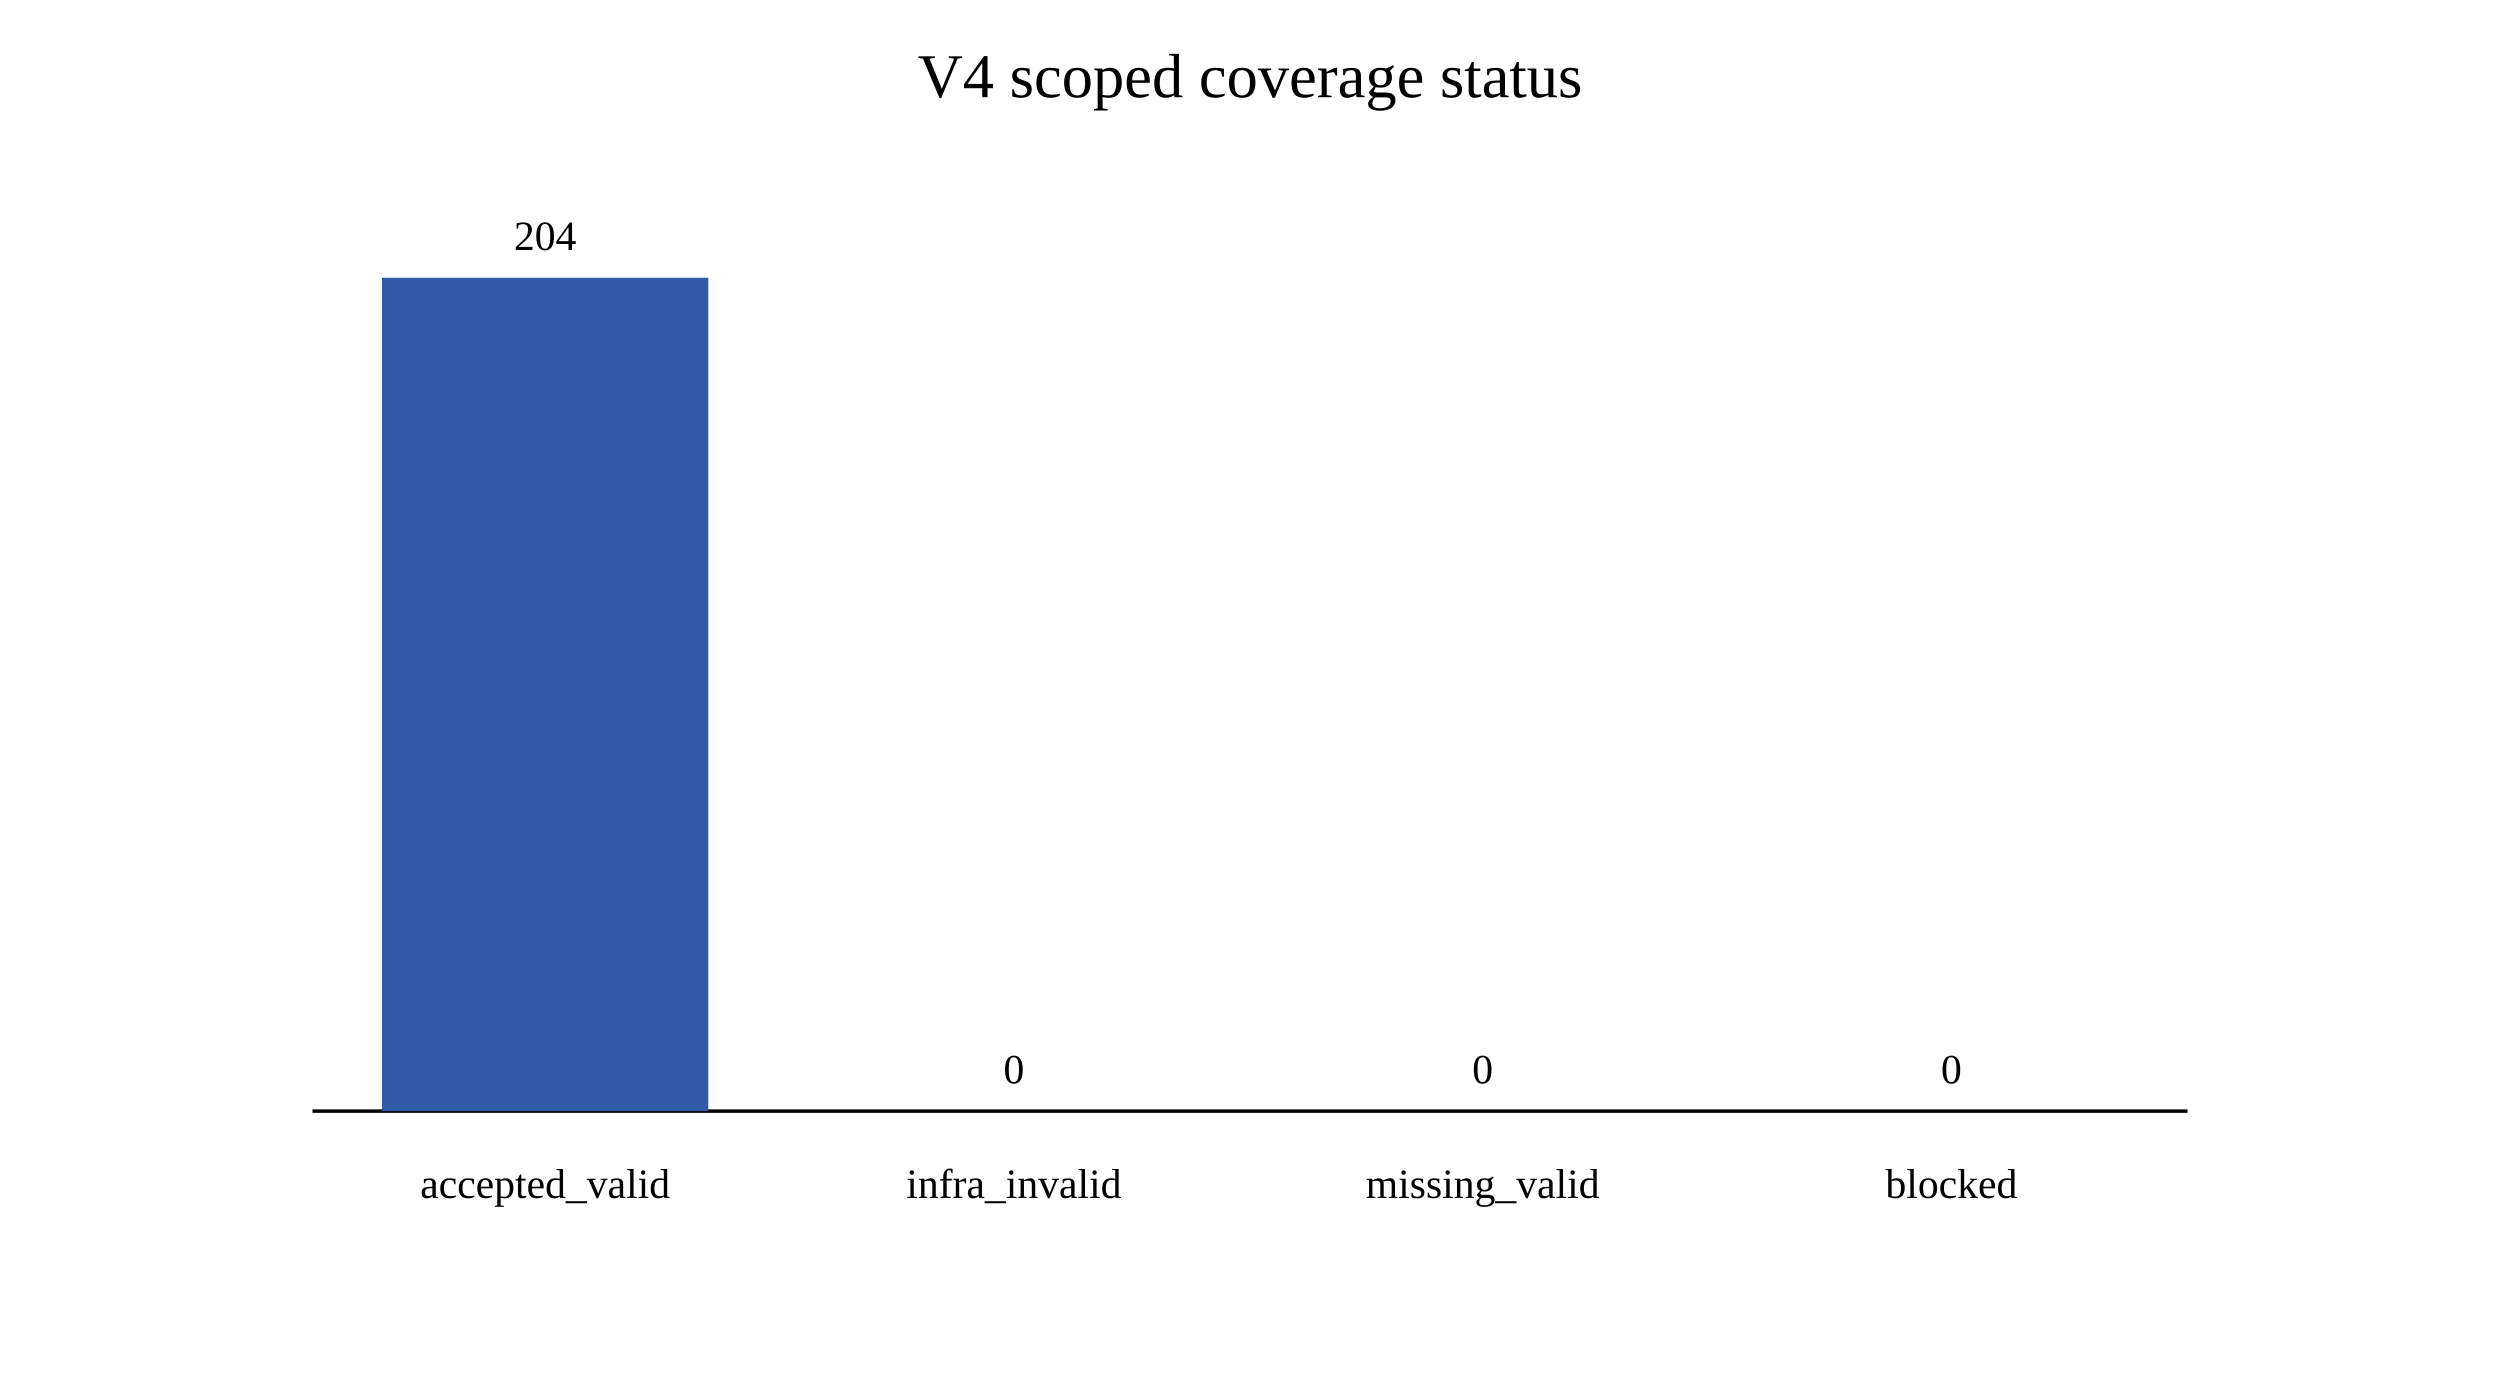
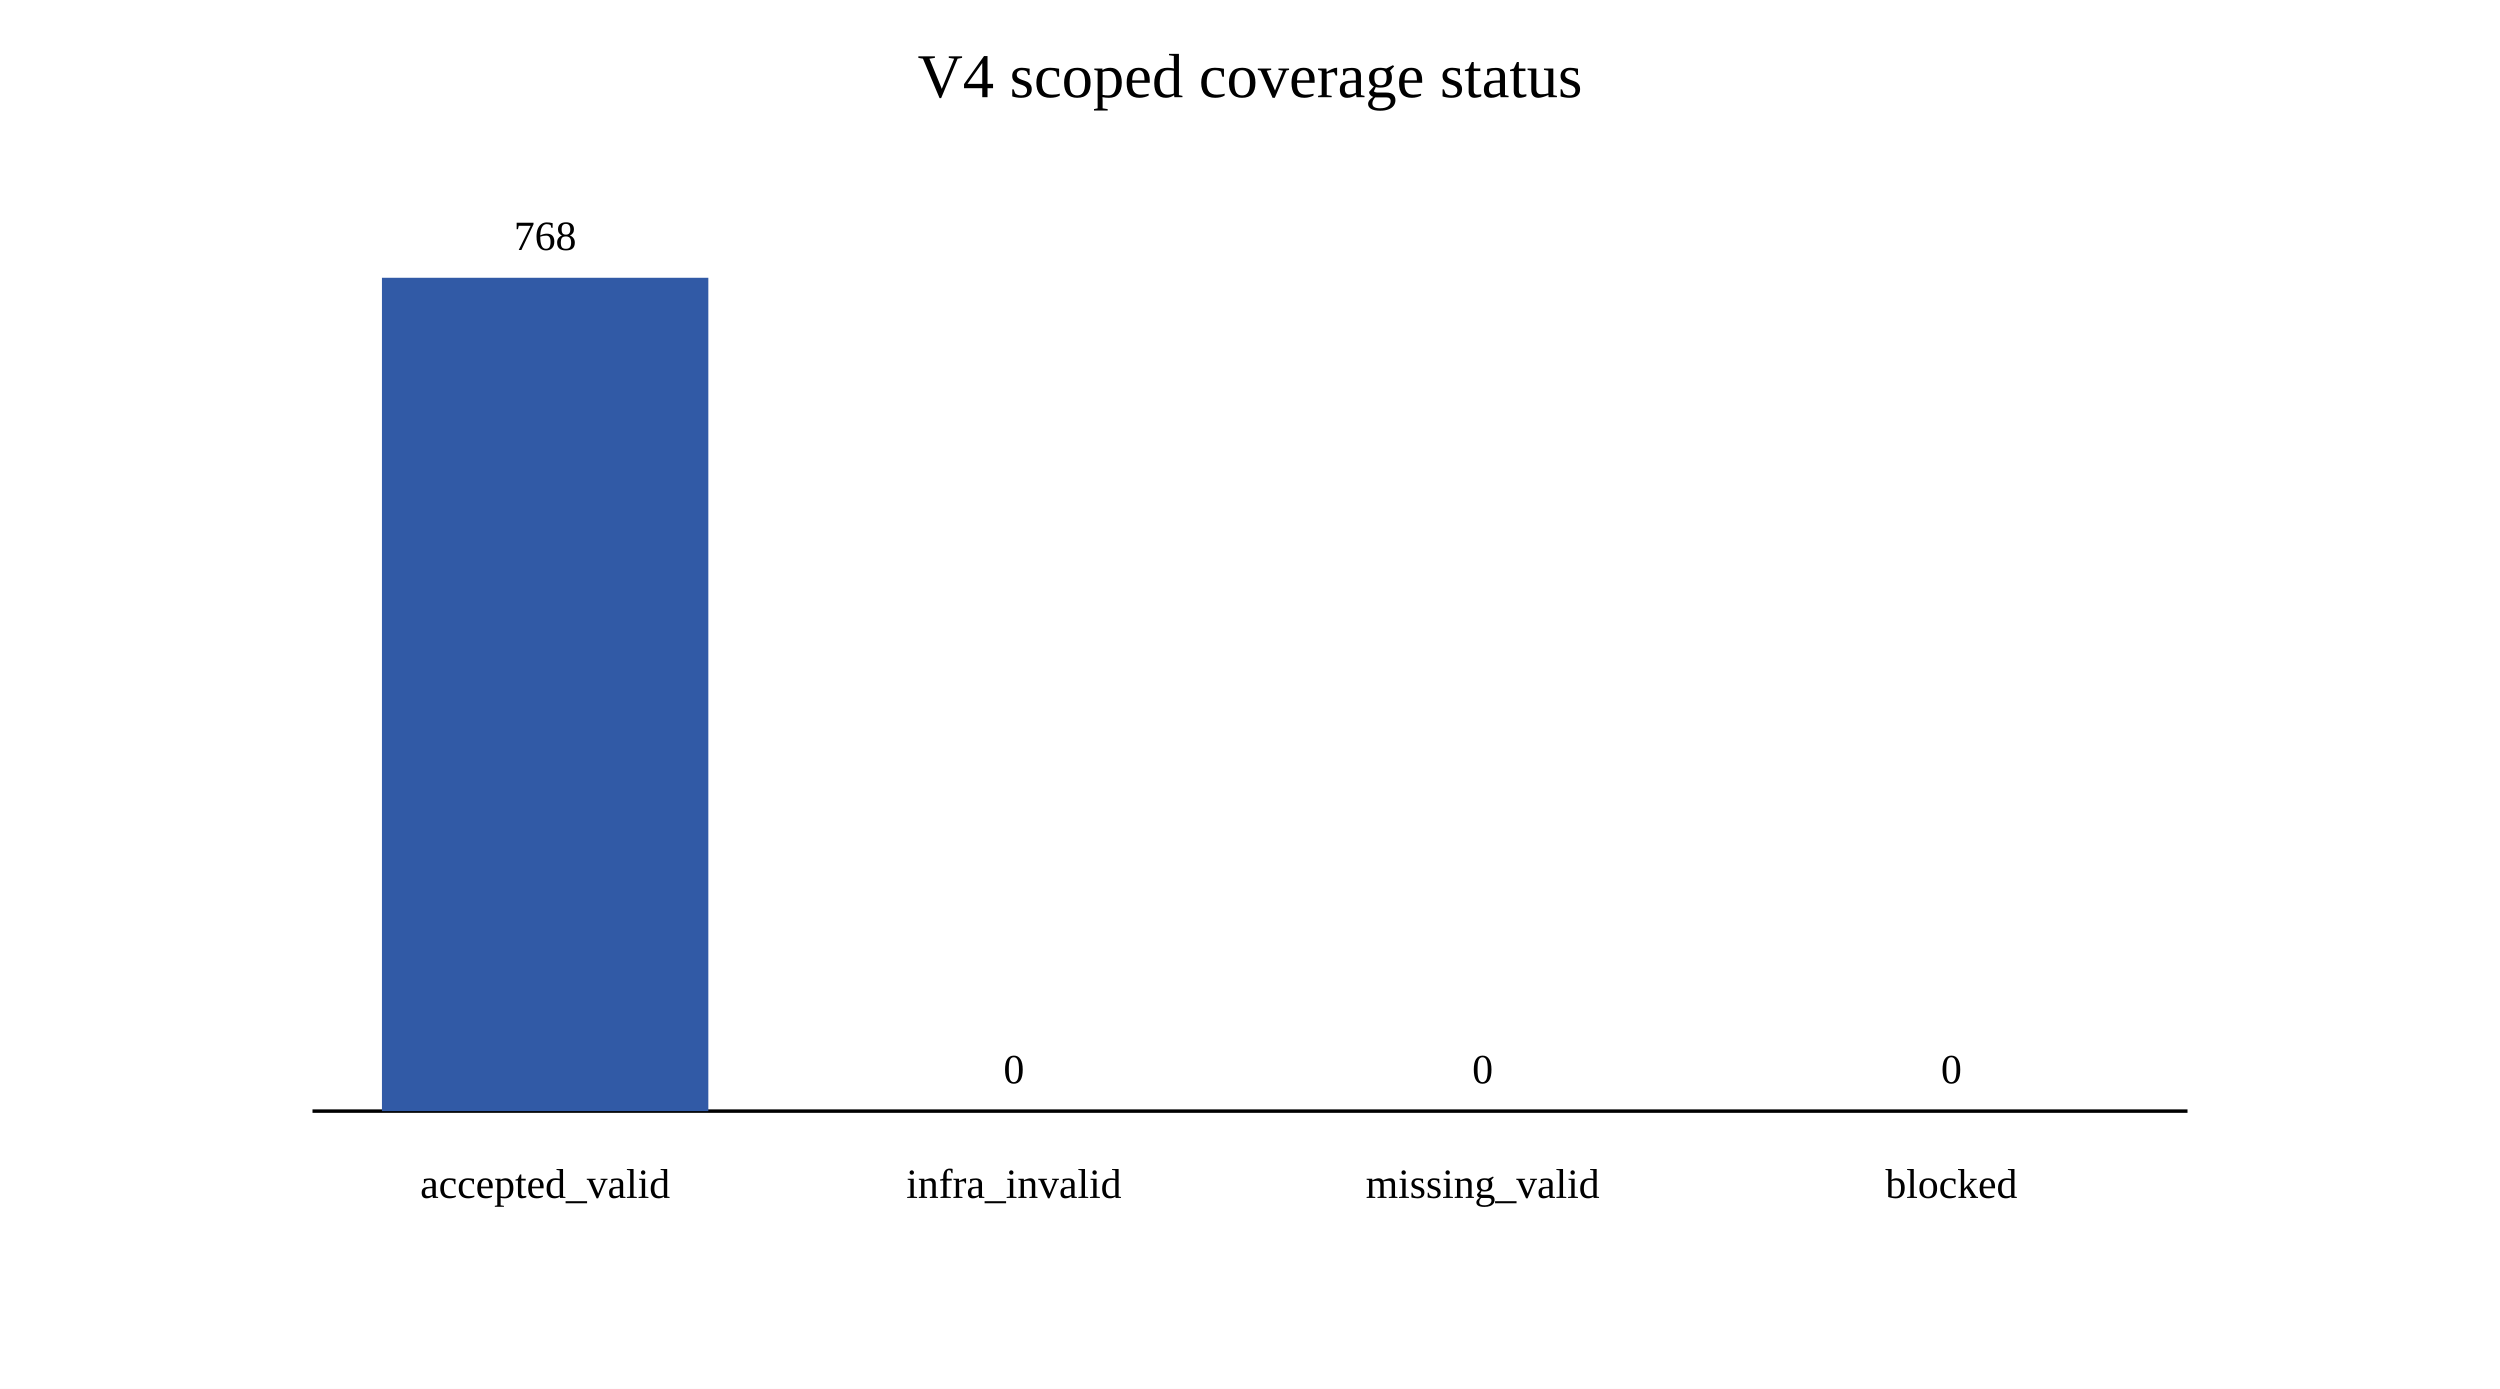
<svg xmlns="http://www.w3.org/2000/svg" width="720" height="400" viewBox="0 0 720 400">
  <rect width="100%" height="100%" fill="white" />
  <text x="360" y="28" text-anchor="middle" font-size="18">V4 scoped coverage status</text>
  <line x1="90" y1="320" x2="630" y2="320" stroke="black" />
  <rect x="110" y="80" width="94" height="240" fill="#315aa6" />
-   <text x="157" y="72" text-anchor="middle">204</text>
+   <text x="157" y="72" text-anchor="middle">768</text>
  <text x="157" y="345" text-anchor="middle">accepted_valid</text>
  <rect x="245" y="320" width="94" height="0" fill="#b45309" />
  <text x="292" y="312" text-anchor="middle">0</text>
  <text x="292" y="345" text-anchor="middle">infra_invalid</text>
  <rect x="380" y="320" width="94" height="0" fill="#6b7280" />
  <text x="427" y="312" text-anchor="middle">0</text>
  <text x="427" y="345" text-anchor="middle">missing_valid</text>
  <rect x="515" y="320" width="94" height="0" fill="#9ca3af" />
  <text x="562" y="312" text-anchor="middle">0</text>
  <text x="562" y="345" text-anchor="middle">blocked</text>
</svg>
